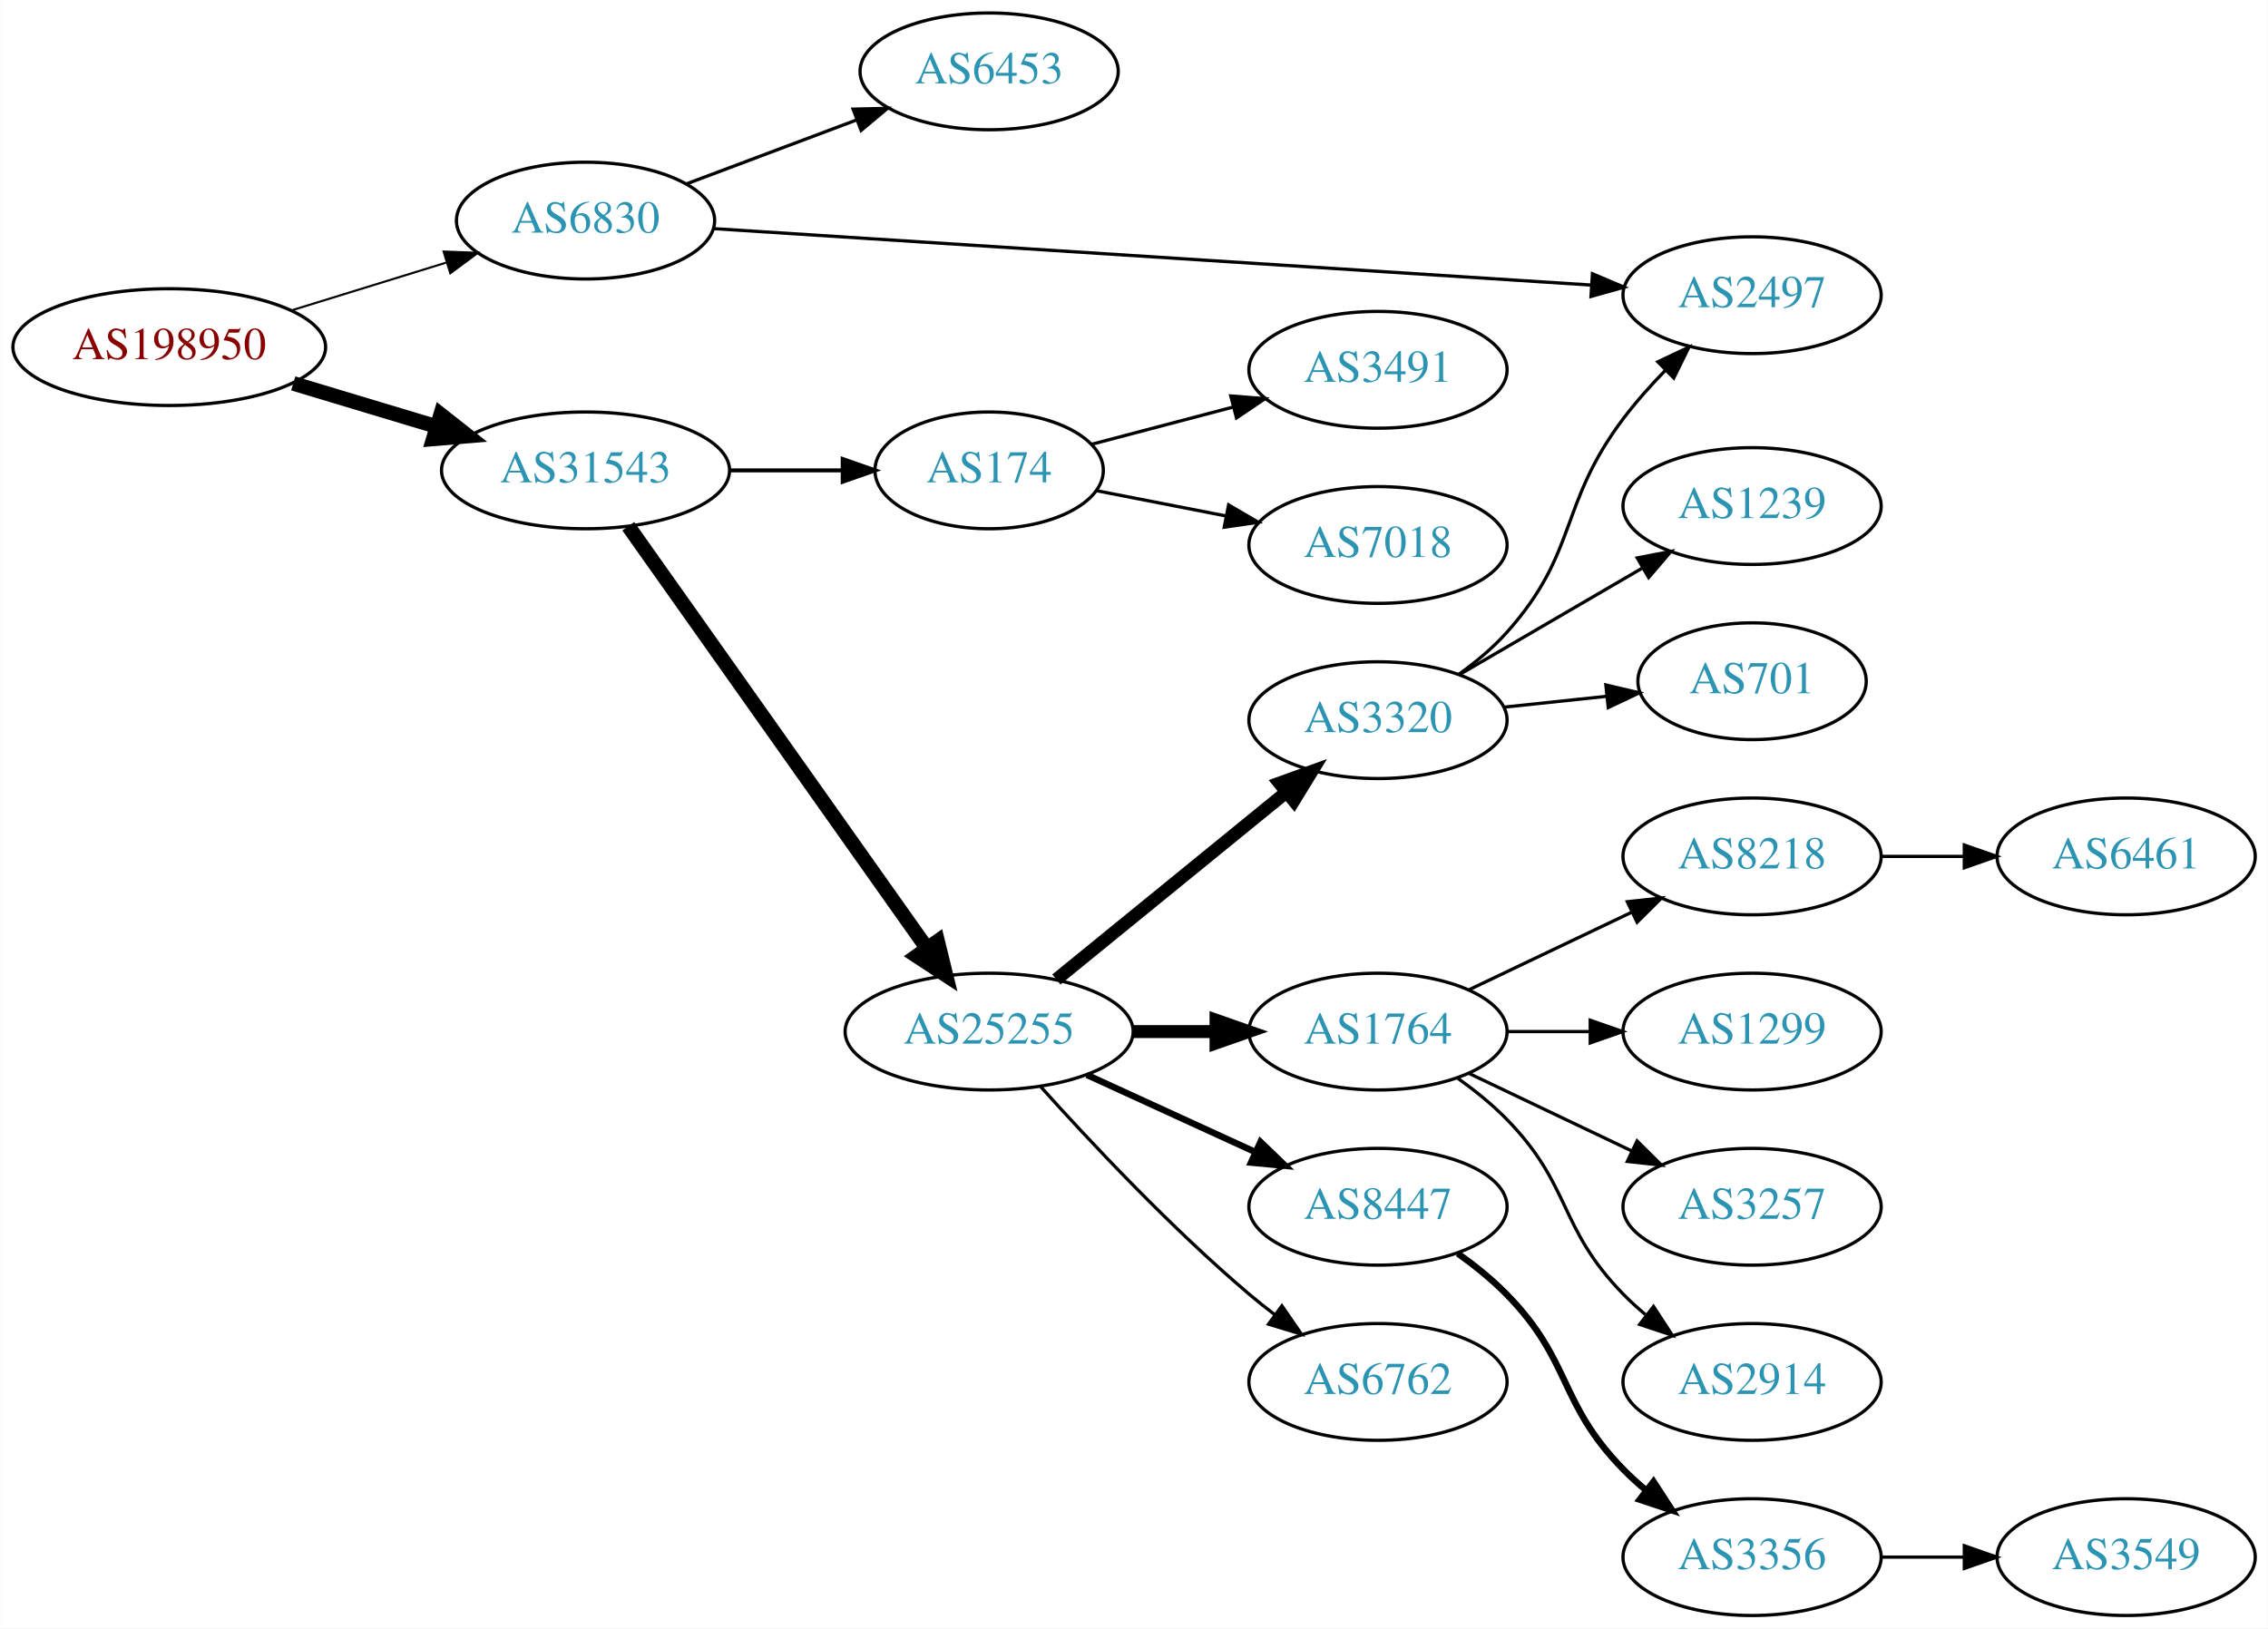
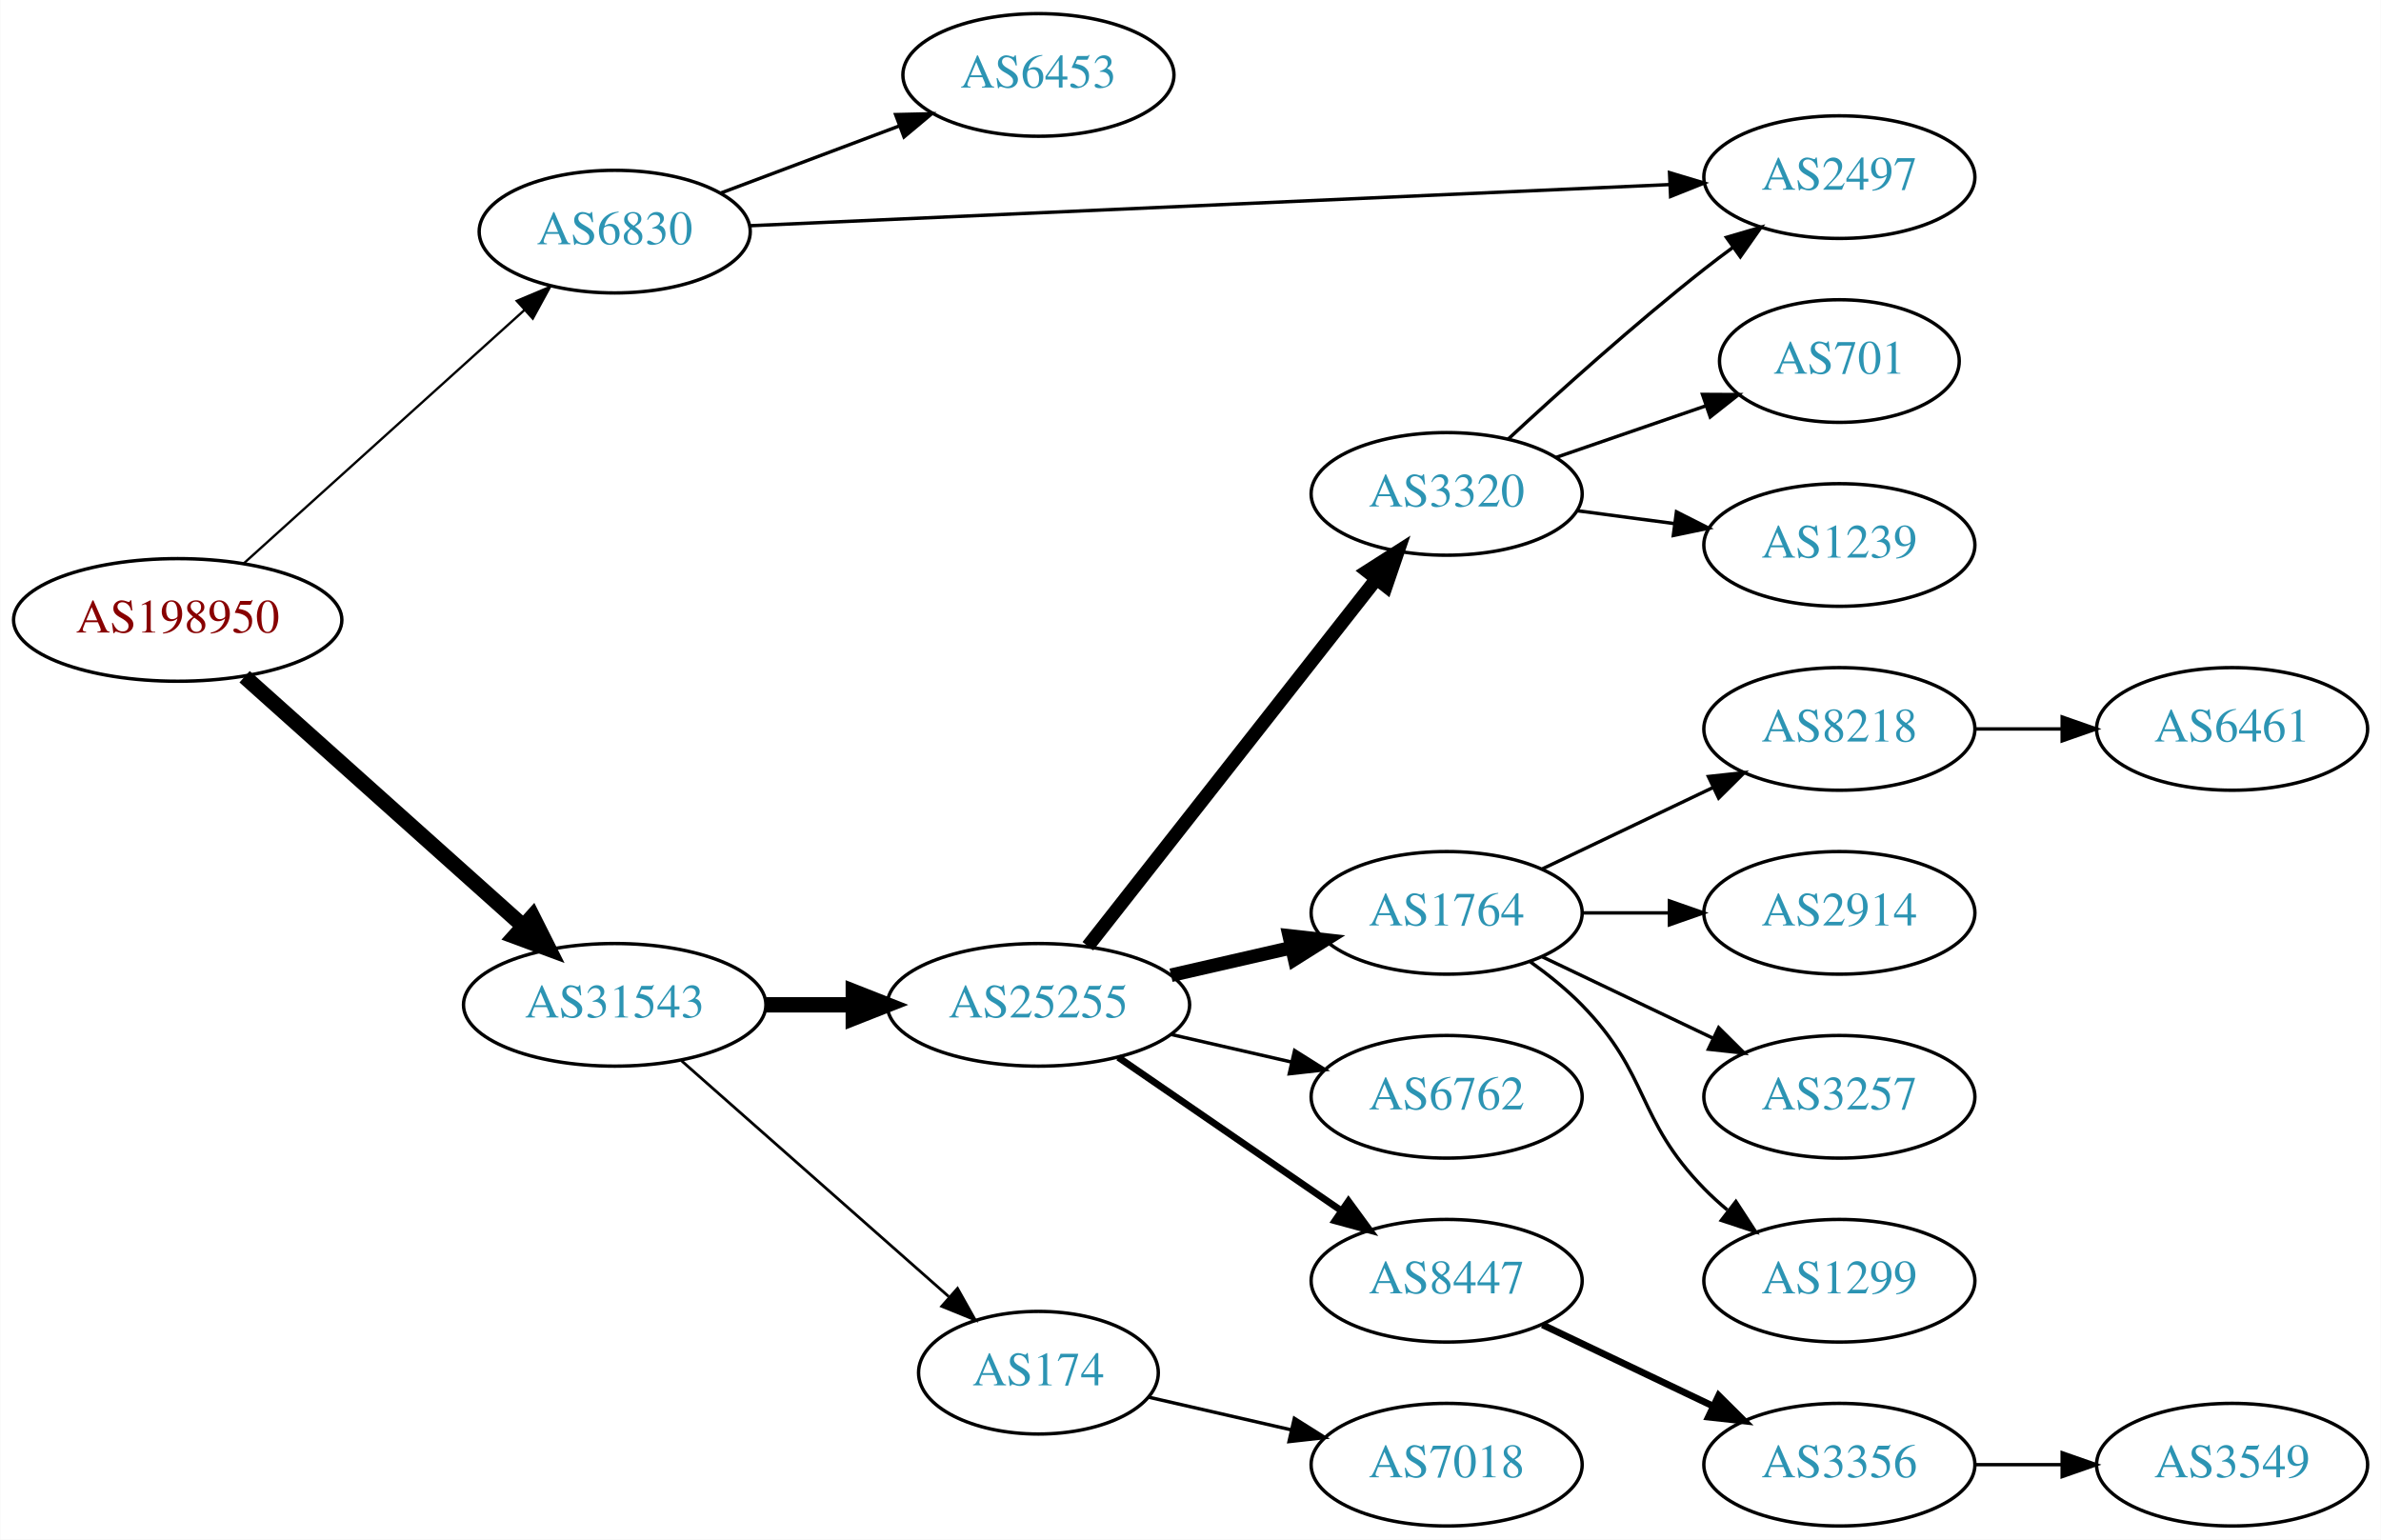
- <svg xmlns="http://www.w3.org/2000/svg" xmlns:xlink="http://www.w3.org/1999/xlink" width="699pt" height="502pt" viewBox="0.00 0.00 698.85 502.00">
-   <g id="graph0" class="graph" transform="scale(1 1) rotate(0) translate(4 498)">
-     <polygon fill="white" stroke="none" points="-4,4 -4,-498 694.855,-498 694.855,4 -4,4" />
+ <svg xmlns="http://www.w3.org/2000/svg" xmlns:xlink="http://www.w3.org/1999/xlink" width="699pt" height="452pt" viewBox="0.00 0.00 698.85 452.00">
+   <g id="graph0" class="graph" transform="scale(1 1) rotate(0) translate(4 448)">
+     <polygon fill="white" stroke="none" points="-4,4 -4,-448 694.855,-448 694.855,4 -4,4" />
    <g id="node1" class="node">
      <g id="a_node1">
        <a xlink:href="/asn/198950" xlink:title="AS198950 ~ Telenet Systems GmbH [AT]">
-           <ellipse fill="#ffffff" stroke="black" cx="48.096" cy="-391" rx="48.192" ry="18" />
-           <text text-anchor="middle" x="48.096" y="-387.3" font-family="Times,serif" font-size="14.00" fill="#880000">AS198950</text>
+           <ellipse fill="#ffffff" stroke="black" cx="48.096" cy="-266" rx="48.192" ry="18" />
+           <text text-anchor="middle" x="48.096" y="-262.3" font-family="Times,serif" font-size="14.00" fill="#880000">AS198950</text>
        </a>
      </g>
    </g>
    <g id="node2" class="node">
      <g id="a_node2">
        <a xlink:href="/asn/6830" xlink:title="AS6830 ~ LGI-UPC [AT]">
-           <ellipse fill="#ffffff" stroke="black" cx="176.388" cy="-430" rx="39.794" ry="18" />
-           <text text-anchor="middle" x="176.388" y="-426.3" font-family="Times,serif" font-size="14.00" fill="#2c94b3">AS6830</text>
+           <ellipse fill="#ffffff" stroke="black" cx="176.388" cy="-380" rx="39.794" ry="18" />
+           <text text-anchor="middle" x="176.388" y="-376.3" font-family="Times,serif" font-size="14.00" fill="#2c94b3">AS6830</text>
        </a>
      </g>
    </g>
    <g id="edge1" class="edge">
-       <path fill="none" stroke="black" stroke-width="0.643" d="M85.625,-402.28C100.564,-406.894 117.937,-412.259 133.397,-417.033" />
-       <polygon fill="black" stroke="black" stroke-width="0.643" points="132.648,-420.465 143.235,-420.071 134.713,-413.776 132.648,-420.465" />
+       <path fill="none" stroke="black" stroke-width="0.692" d="M67.46,-282.577C89.189,-302.191 125.494,-334.963 149.928,-357.018" />
+       <polygon fill="black" stroke="black" stroke-width="0.692" points="147.642,-359.67 157.41,-363.773 152.333,-354.474 147.642,-359.67" />
    </g>
    <g id="node3" class="node">
      <g id="a_node3">
        <a xlink:href="/asn/31543" xlink:title="AS31543 ~ myNET gmbh [AT]">
-           <ellipse fill="#ffffff" stroke="black" cx="176.388" cy="-353" rx="44.393" ry="18" />
-           <text text-anchor="middle" x="176.388" y="-349.3" font-family="Times,serif" font-size="14.00" fill="#2c94b3">AS31543</text>
+           <ellipse fill="#ffffff" stroke="black" cx="176.388" cy="-153" rx="44.393" ry="18" />
+           <text text-anchor="middle" x="176.388" y="-149.3" font-family="Times,serif" font-size="14.00" fill="#2c94b3">AS31543</text>
        </a>
      </g>
    </g>
    <g id="edge2" class="edge">
-       <path fill="none" stroke="black" stroke-width="4.5" d="M86.304,-379.804C100.138,-375.642 115.981,-370.875 130.435,-366.526" />
-       <polygon fill="black" stroke="black" stroke-width="4.5" points="131.735,-370.246 140.177,-363.595 129.466,-362.705 131.735,-370.246" />
+       <path fill="none" stroke="black" stroke-width="4.5" d="M67.731,-249.326C89.4,-229.938 125.299,-197.817 149.627,-176.049" />
+       <polygon fill="black" stroke="black" stroke-width="4.5" points="152.26,-178.977 157.087,-169.375 147.009,-173.108 152.26,-178.977" />
    </g>
    <g id="node4" class="node">
      <g id="a_node4">
        <a xlink:href="/asn/6453" xlink:title="AS6453 ~ TATA COMMUNICATIONS (AMERICA) INC [US]">
-           <ellipse fill="#ffffff" stroke="black" cx="300.78" cy="-476" rx="39.794" ry="18" />
-           <text text-anchor="middle" x="300.78" y="-472.3" font-family="Times,serif" font-size="14.00" fill="#2c94b3">AS6453</text>
+           <ellipse fill="#ffffff" stroke="black" cx="300.78" cy="-426" rx="39.794" ry="18" />
+           <text text-anchor="middle" x="300.78" y="-422.3" font-family="Times,serif" font-size="14.00" fill="#2c94b3">AS6453</text>
        </a>
      </g>
    </g>
    <g id="edge3" class="edge">
-       <path fill="none" stroke="black" d="M207.642,-441.371C223.382,-447.287 242.829,-454.596 259.794,-460.972" />
-       <polygon fill="black" stroke="black" points="258.857,-464.359 269.449,-464.601 261.32,-457.806 258.857,-464.359" />
+       <path fill="none" stroke="black" d="M207.642,-391.371C223.382,-397.287 242.829,-404.596 259.794,-410.972" />
+       <polygon fill="black" stroke="black" points="258.857,-414.359 269.449,-414.601 261.32,-407.806 258.857,-414.359" />
    </g>
    <g id="node5" class="node">
      <g id="a_node5">
        <a xlink:href="/asn/2497" xlink:title="AS2497 ~ Internet Initiative Japan Inc. [JP]">
-           <ellipse fill="#ffffff" stroke="black" cx="535.915" cy="-407" rx="39.794" ry="18" />
-           <text text-anchor="middle" x="535.915" y="-403.3" font-family="Times,serif" font-size="14.00" fill="#2c94b3">AS2497</text>
+           <ellipse fill="#ffffff" stroke="black" cx="535.915" cy="-396" rx="39.794" ry="18" />
+           <text text-anchor="middle" x="535.915" y="-392.3" font-family="Times,serif" font-size="14.00" fill="#2c94b3">AS2497</text>
        </a>
      </g>
    </g>
    <g id="edge4" class="edge">
-       <path fill="none" stroke="black" d="M215.989,-427.517C281.559,-423.299 414.552,-414.743 486.343,-410.125" />
-       <polygon fill="black" stroke="black" points="486.721,-413.608 496.475,-409.473 486.271,-406.622 486.721,-413.608" />
+       <path fill="none" stroke="black" d="M215.989,-381.727C281.473,-384.658 414.203,-390.598 486.06,-393.814" />
+       <polygon fill="black" stroke="black" points="486.058,-397.317 496.204,-394.268 486.371,-390.324 486.058,-397.317" />
    </g>
    <g id="node6" class="node">
      <g id="a_node6">
-         <a xlink:href="/asn/174" xlink:title="AS174 ~ Cogent Communications [US]">
-           <ellipse fill="#ffffff" stroke="black" cx="300.78" cy="-353" rx="35.194" ry="18" />
-           <text text-anchor="middle" x="300.78" y="-349.3" font-family="Times,serif" font-size="14.00" fill="#2c94b3">AS174</text>
+         <a xlink:href="/asn/25255" xlink:title="AS25255 ~ ==&gt; TELE2 AUSTRIA &lt;== [AT]">
+           <ellipse fill="#ffffff" stroke="black" cx="300.78" cy="-153" rx="44.393" ry="18" />
+           <text text-anchor="middle" x="300.78" y="-149.3" font-family="Times,serif" font-size="14.00" fill="#2c94b3">AS25255</text>
        </a>
      </g>
    </g>
    <g id="edge5" class="edge">
-       <path fill="none" stroke="black" stroke-width="1.227" d="M220.883,-353C232.141,-353 244.273,-353 255.566,-353" />
-       <polygon fill="black" stroke="black" stroke-width="1.227" points="255.654,-356.5 265.654,-353 255.654,-349.5 255.654,-356.5" />
+       <path fill="none" stroke="black" stroke-width="4.5" d="M220.883,-153C229.089,-153 237.761,-153 246.233,-153" />
+       <polygon fill="black" stroke="black" stroke-width="4.5" points="246.424,-156.938 256.424,-153 246.424,-149.063 246.424,-156.938" />
    </g>
    <g id="node7" class="node">
      <g id="a_node7">
-         <a xlink:href="/asn/25255" xlink:title="AS25255 ~ ==&gt; TELE2 AUSTRIA &lt;== [AT]">
-           <ellipse fill="#ffffff" stroke="black" cx="300.78" cy="-180" rx="44.393" ry="18" />
-           <text text-anchor="middle" x="300.78" y="-176.3" font-family="Times,serif" font-size="14.00" fill="#2c94b3">AS25255</text>
+         <a xlink:href="/asn/174" xlink:title="AS174 ~ Cogent Communications [US]">
+           <ellipse fill="#ffffff" stroke="black" cx="300.78" cy="-45" rx="35.194" ry="18" />
+           <text text-anchor="middle" x="300.78" y="-41.3" font-family="Times,serif" font-size="14.00" fill="#2c94b3">AS174</text>
        </a>
      </g>
    </g>
    <g id="edge6" class="edge">
-       <path fill="none" stroke="black" stroke-width="4.5" d="M189.57,-335.78C211.142,-305.288 256.162,-241.653 281.479,-205.868" />
-       <polygon fill="black" stroke="black" stroke-width="4.5" points="284.903,-207.845 287.464,-197.407 278.475,-203.297 284.903,-207.845" />
+       <path fill="none" stroke="black" stroke-width="0.818" d="M195.976,-136.597C216.913,-118.122 251.059,-87.991 274.431,-67.368" />
+       <polygon fill="black" stroke="black" stroke-width="0.818" points="277.027,-69.745 282.209,-60.504 272.395,-64.496 277.027,-69.745" />
    </g>
    <g id="node8" class="node">
      <g id="a_node8">
-         <a xlink:href="/asn/3491" xlink:title="AS3491 ~ PCCW Global, Inc. [US]">
-           <ellipse fill="#ffffff" stroke="black" cx="420.622" cy="-384" rx="39.794" ry="18" />
-           <text text-anchor="middle" x="420.622" y="-380.3" font-family="Times,serif" font-size="14.00" fill="#2c94b3">AS3491</text>
-         </a>
-       </g>
-     </g>
-     <g id="edge7" class="edge">
-       <path fill="none" stroke="black" d="M332.434,-361.064C345.732,-364.562 361.548,-368.723 376.034,-372.534" />
-       <polygon fill="black" stroke="black" points="375.243,-375.944 385.804,-375.104 377.023,-369.175 375.243,-375.944" />
-     </g>
-     <g id="node9" class="node">
-       <g id="a_node9">
-         <a xlink:href="/asn/7018" xlink:title="AS7018 ~ AT&amp;T Services, Inc. [US]">
-           <ellipse fill="#ffffff" stroke="black" cx="420.622" cy="-330" rx="39.794" ry="18" />
-           <text text-anchor="middle" x="420.622" y="-326.3" font-family="Times,serif" font-size="14.00" fill="#2c94b3">AS7018</text>
-         </a>
-       </g>
-     </g>
-     <g id="edge8" class="edge">
-       <path fill="none" stroke="black" d="M333.981,-346.715C346.253,-344.32 360.488,-341.541 373.787,-338.946" />
-       <polygon fill="black" stroke="black" points="374.581,-342.357 383.726,-337.006 373.24,-335.487 374.581,-342.357" />
-     </g>
-     <g id="node10" class="node">
-       <g id="a_node10">
-         <a xlink:href="/asn/3320" xlink:title="AS3320 ~ DTAG [DE]">
-           <ellipse fill="#ffffff" stroke="black" cx="420.622" cy="-276" rx="39.794" ry="18" />
-           <text text-anchor="middle" x="420.622" y="-272.3" font-family="Times,serif" font-size="14.00" fill="#2c94b3">AS3320</text>
-         </a>
-       </g>
-     </g>
-     <g id="edge9" class="edge">
-       <path fill="none" stroke="black" stroke-width="4" d="M321.504,-196.068C340.909,-211.876 370.695,-236.141 392.359,-253.79" />
-       <polygon fill="black" stroke="black" stroke-width="4" points="390.262,-256.596 400.226,-260.199 394.683,-251.169 390.262,-256.596" />
-     </g>
-     <g id="node11" class="node">
-       <g id="a_node11">
        <a xlink:href="/asn/1764" xlink:title="AS1764 ~ NEXTLAYER-AS [AT]">
          <ellipse fill="#ffffff" stroke="black" cx="420.622" cy="-180" rx="39.794" ry="18" />
          <text text-anchor="middle" x="420.622" y="-176.3" font-family="Times,serif" font-size="14.00" fill="#2c94b3">AS1764</text>
        </a>
      </g>
    </g>
+     <g id="edge7" class="edge">
+       <path fill="none" stroke="black" stroke-width="4" d="M339.714,-161.692C350.955,-164.267 363.368,-167.111 374.991,-169.774" />
+       <polygon fill="black" stroke="black" stroke-width="4" points="374.424,-173.235 384.953,-172.057 375.987,-166.412 374.424,-173.235" />
+     </g>
+     <g id="node9" class="node">
+       <g id="a_node9">
+         <a xlink:href="/asn/3320" xlink:title="AS3320 ~ DTAG [DE]">
+           <ellipse fill="#ffffff" stroke="black" cx="420.622" cy="-303" rx="39.794" ry="18" />
+           <text text-anchor="middle" x="420.622" y="-299.3" font-family="Times,serif" font-size="14.00" fill="#2c94b3">AS3320</text>
+         </a>
+       </g>
+     </g>
+     <g id="edge8" class="edge">
+       <path fill="none" stroke="black" stroke-width="4" d="M315.298,-170.207C336.076,-196.655 375.967,-247.432 399.949,-277.958" />
+       <polygon fill="black" stroke="black" stroke-width="4" points="397.332,-280.292 406.262,-285.994 402.836,-275.968 397.332,-280.292" />
+     </g>
+     <g id="node10" class="node">
+       <g id="a_node10">
+         <a xlink:href="/asn/6762" xlink:title="AS6762 ~ TELECOM ITALIA SPARKLE S.p.A. [IT]">
+           <ellipse fill="#ffffff" stroke="black" cx="420.622" cy="-126" rx="39.794" ry="18" />
+           <text text-anchor="middle" x="420.622" y="-122.3" font-family="Times,serif" font-size="14.00" fill="#2c94b3">AS6762</text>
+         </a>
+       </g>
+     </g>
+     <g id="edge9" class="edge">
+       <path fill="none" stroke="black" d="M339.714,-144.308C350.955,-141.733 363.368,-138.889 374.991,-136.226" />
+       <polygon fill="black" stroke="black" points="375.987,-139.588 384.953,-133.943 374.424,-132.765 375.987,-139.588" />
+     </g>
+     <g id="node11" class="node">
+       <g id="a_node11">
+         <a xlink:href="/asn/8447" xlink:title="AS8447 ~ A1 Telekom Austria AG [AT]">
+           <ellipse fill="#ffffff" stroke="black" cx="420.622" cy="-72" rx="39.794" ry="18" />
+           <text text-anchor="middle" x="420.622" y="-68.3" font-family="Times,serif" font-size="14.00" fill="#2c94b3">AS8447</text>
+         </a>
+       </g>
+     </g>
    <g id="edge10" class="edge">
-       <path fill="none" stroke="black" stroke-width="4" d="M344.991,-180C353.303,-180 362.066,-180 370.548,-180" />
-       <polygon fill="black" stroke="black" stroke-width="4" points="370.707,-183.5 380.707,-180 370.707,-176.5 370.707,-183.5" />
+       <path fill="none" stroke="black" stroke-width="2" d="M324.222,-137.574C342.804,-124.802 369.365,-106.545 389.744,-92.537" />
+       <polygon fill="black" stroke="black" stroke-width="2" points="391.8,-95.371 398.058,-86.822 387.835,-89.602 391.8,-95.371" />
+     </g>
+     <g id="node19" class="node">
+       <g id="a_node19">
+         <a xlink:href="/asn/7018" xlink:title="AS7018 ~ AT&amp;T Services, Inc. [US]">
+           <ellipse fill="#ffffff" stroke="black" cx="420.622" cy="-18" rx="39.794" ry="18" />
+           <text text-anchor="middle" x="420.622" y="-14.3" font-family="Times,serif" font-size="14.00" fill="#2c94b3">AS7018</text>
+         </a>
+       </g>
+     </g>
+     <g id="edge19" class="edge">
+       <path fill="none" stroke="black" d="M333.05,-37.835C345.889,-34.894 360.994,-31.433 374.961,-28.233" />
+       <polygon fill="black" stroke="black" points="375.916,-31.605 384.882,-25.96 374.353,-24.782 375.916,-31.605" />
    </g>
    <g id="node12" class="node">
      <g id="a_node12">
-         <a xlink:href="/asn/8447" xlink:title="AS8447 ~ A1 Telekom Austria AG [AT]">
-           <ellipse fill="#ffffff" stroke="black" cx="420.622" cy="-126" rx="39.794" ry="18" />
-           <text text-anchor="middle" x="420.622" y="-122.3" font-family="Times,serif" font-size="14.00" fill="#2c94b3">AS8447</text>
-         </a>
-       </g>
-     </g>
-     <g id="edge11" class="edge">
-       <path fill="none" stroke="black" stroke-width="2" d="M330.909,-166.652C346.521,-159.498 365.918,-150.609 382.59,-142.97" />
-       <polygon fill="black" stroke="black" stroke-width="2" points="384.409,-145.986 392.042,-138.638 381.493,-139.622 384.409,-145.986" />
-     </g>
-     <g id="node13" class="node">
-       <g id="a_node13">
-         <a xlink:href="/asn/6762" xlink:title="AS6762 ~ TELECOM ITALIA SPARKLE S.p.A. [IT]">
-           <ellipse fill="#ffffff" stroke="black" cx="420.622" cy="-72" rx="39.794" ry="18" />
-           <text text-anchor="middle" x="420.622" y="-68.3" font-family="Times,serif" font-size="14.00" fill="#2c94b3">AS6762</text>
-         </a>
-       </g>
-     </g>
-     <g id="edge12" class="edge">
-       <path fill="none" stroke="black" d="M316.712,-162.956C332.038,-145.903 356.974,-119.35 380.976,-99 383.473,-96.883 386.133,-94.768 388.845,-92.707" />
-       <polygon fill="black" stroke="black" points="391.011,-95.459 397.021,-86.734 386.882,-89.806 391.011,-95.459" />
-     </g>
-     <g id="edge14" class="edge">
-       <path fill="none" stroke="black" d="M445.516,-290.109C450.76,-293.879 456.011,-298.243 460.269,-303 482.555,-327.895 476.138,-342.331 496.269,-369 500.138,-374.126 504.691,-379.219 509.288,-383.934" />
-       <polygon fill="black" stroke="black" points="506.871,-386.466 516.456,-390.979 511.778,-381.474 506.871,-386.466" />
-     </g>
-     <g id="node14" class="node">
-       <g id="a_node14">
-         <a xlink:href="/asn/1239" xlink:title="AS1239 ~ Sprint [US]">
-           <ellipse fill="#ffffff" stroke="black" cx="535.915" cy="-342" rx="39.794" ry="18" />
-           <text text-anchor="middle" x="535.915" y="-338.3" font-family="Times,serif" font-size="14.00" fill="#2c94b3">AS1239</text>
-         </a>
-       </g>
-     </g>
-     <g id="edge13" class="edge">
-       <path fill="none" stroke="black" d="M445.649,-289.997C462.021,-299.535 483.908,-312.285 501.912,-322.774" />
-       <polygon fill="black" stroke="black" points="500.521,-326.014 510.923,-328.023 504.044,-319.965 500.521,-326.014" />
-     </g>
-     <g id="node15" class="node">
-       <g id="a_node15">
-         <a xlink:href="/asn/701" xlink:title="AS701 ~ UUNET [US]">
-           <ellipse fill="#ffffff" stroke="black" cx="535.915" cy="-288" rx="35.194" ry="18" />
-           <text text-anchor="middle" x="535.915" y="-284.3" font-family="Times,serif" font-size="14.00" fill="#2c94b3">AS701</text>
-         </a>
-       </g>
-     </g>
-     <g id="edge15" class="edge">
-       <path fill="none" stroke="black" d="M459.347,-279.996C469.485,-281.07 480.537,-282.24 490.981,-283.346" />
-       <polygon fill="black" stroke="black" points="490.853,-286.852 501.166,-284.425 491.59,-279.891 490.853,-286.852" />
-     </g>
-     <g id="node16" class="node">
-       <g id="a_node16">
        <a xlink:href="/asn/8218" xlink:title="AS8218 ~ legacy Neotelecoms [FR]">
          <ellipse fill="#ffffff" stroke="black" cx="535.915" cy="-234" rx="39.794" ry="18" />
          <text text-anchor="middle" x="535.915" y="-230.3" font-family="Times,serif" font-size="14.00" fill="#2c94b3">AS8218</text>
        </a>
      </g>
    </g>
-     <g id="edge16" class="edge">
+     <g id="edge11" class="edge">
      <path fill="none" stroke="black" d="M448.759,-192.934C463.753,-200.081 482.574,-209.052 498.797,-216.785" />
      <polygon fill="black" stroke="black" points="497.467,-220.028 508,-221.171 500.479,-213.709 497.467,-220.028" />
    </g>
-     <g id="node17" class="node">
-       <g id="a_node17">
-         <a xlink:href="/asn/1299" xlink:title="AS1299 ~ Telia Carrier [EU]">
+     <g id="node13" class="node">
+       <g id="a_node13">
+         <a xlink:href="/asn/2914" xlink:title="AS2914 ~ NTT America, Inc. [US]">
          <ellipse fill="#ffffff" stroke="black" cx="535.915" cy="-180" rx="39.794" ry="18" />
-           <text text-anchor="middle" x="535.915" y="-176.3" font-family="Times,serif" font-size="14.00" fill="#2c94b3">AS1299</text>
-         </a>
-       </g>
-     </g>
-     <g id="edge17" class="edge">
+           <text text-anchor="middle" x="535.915" y="-176.3" font-family="Times,serif" font-size="14.00" fill="#2c94b3">AS2914</text>
+         </a>
+       </g>
+     </g>
+     <g id="edge12" class="edge">
      <path fill="none" stroke="black" d="M460.294,-180C468.497,-180 477.261,-180 485.794,-180" />
      <polygon fill="black" stroke="black" points="486.033,-183.5 496.033,-180 486.033,-176.5 486.033,-183.5" />
    </g>
-     <g id="node18" class="node">
-       <g id="a_node18">
+     <g id="node14" class="node">
+       <g id="a_node14">
        <a xlink:href="/asn/3257" xlink:title="AS3257 ~ GTT [DE]">
          <ellipse fill="#ffffff" stroke="black" cx="535.915" cy="-126" rx="39.794" ry="18" />
          <text text-anchor="middle" x="535.915" y="-122.3" font-family="Times,serif" font-size="14.00" fill="#2c94b3">AS3257</text>
        </a>
      </g>
    </g>
-     <g id="edge18" class="edge">
+     <g id="edge13" class="edge">
      <path fill="none" stroke="black" d="M448.759,-167.066C463.753,-159.919 482.574,-150.948 498.797,-143.215" />
      <polygon fill="black" stroke="black" points="500.479,-146.291 508,-138.829 497.467,-139.972 500.479,-146.291" />
    </g>
-     <g id="node19" class="node">
-       <g id="a_node19">
-         <a xlink:href="/asn/2914" xlink:title="AS2914 ~ NTT America, Inc. [US]">
+     <g id="node15" class="node">
+       <g id="a_node15">
+         <a xlink:href="/asn/1299" xlink:title="AS1299 ~ Telia Carrier [EU]">
          <ellipse fill="#ffffff" stroke="black" cx="535.915" cy="-72" rx="39.794" ry="18" />
-           <text text-anchor="middle" x="535.915" y="-68.3" font-family="Times,serif" font-size="14.00" fill="#2c94b3">AS2914</text>
-         </a>
-       </g>
-     </g>
-     <g id="edge19" class="edge">
+           <text text-anchor="middle" x="535.915" y="-68.3" font-family="Times,serif" font-size="14.00" fill="#2c94b3">AS1299</text>
+         </a>
+       </g>
+     </g>
+     <g id="edge14" class="edge">
      <path fill="none" stroke="black" d="M445.216,-165.611C450.472,-161.852 455.804,-157.563 460.269,-153 480.441,-132.383 476.096,-119.617 496.269,-99 498.362,-96.861 500.645,-94.782 503.022,-92.79" />
      <polygon fill="black" stroke="black" points="505.54,-95.268 511.321,-86.389 501.265,-89.725 505.54,-95.268" />
    </g>
-     <g id="node21" class="node">
-       <g id="a_node21">
+     <g id="edge18" class="edge">
+       <path fill="none" stroke="black" d="M438.636,-319.047C453.462,-332.784 475.745,-352.843 496.269,-369 498.988,-371.141 501.863,-373.311 504.768,-375.442" />
+       <polygon fill="black" stroke="black" points="502.765,-378.312 512.933,-381.29 506.841,-372.621 502.765,-378.312" />
+     </g>
+     <g id="node17" class="node">
+       <g id="a_node17">
+         <a xlink:href="/asn/701" xlink:title="AS701 ~ UUNET [US]">
+           <ellipse fill="#ffffff" stroke="black" cx="535.915" cy="-342" rx="35.194" ry="18" />
+           <text text-anchor="middle" x="535.915" y="-338.3" font-family="Times,serif" font-size="14.00" fill="#2c94b3">AS701</text>
+         </a>
+       </g>
+     </g>
+     <g id="edge16" class="edge">
+       <path fill="none" stroke="black" d="M452.58,-313.657C466.207,-318.348 482.351,-323.905 496.717,-328.851" />
+       <polygon fill="black" stroke="black" points="495.732,-332.213 506.327,-332.159 498.01,-325.594 495.732,-332.213" />
+     </g>
+     <g id="node18" class="node">
+       <g id="a_node18">
+         <a xlink:href="/asn/1239" xlink:title="AS1239 ~ Sprint [US]">
+           <ellipse fill="#ffffff" stroke="black" cx="535.915" cy="-288" rx="39.794" ry="18" />
+           <text text-anchor="middle" x="535.915" y="-284.3" font-family="Times,serif" font-size="14.00" fill="#2c94b3">AS1239</text>
+         </a>
+       </g>
+     </g>
+     <g id="edge17" class="edge">
+       <path fill="none" stroke="black" d="M459.033,-298.047C468.12,-296.844 477.958,-295.541 487.443,-294.285" />
+       <polygon fill="black" stroke="black" points="488.09,-297.73 497.544,-292.948 487.171,-290.791 488.09,-297.73" />
+     </g>
+     <g id="node20" class="node">
+       <g id="a_node20">
        <a xlink:href="/asn/3356" xlink:title="AS3356 ~ Level 3 Parent, LLC [US]">
          <ellipse fill="#ffffff" stroke="black" cx="535.915" cy="-18" rx="39.794" ry="18" />
          <text text-anchor="middle" x="535.915" y="-14.3" font-family="Times,serif" font-size="14.00" fill="#2c94b3">AS3356</text>
        </a>
      </g>
    </g>
-     <g id="edge21" class="edge">
-       <path fill="none" stroke="black" stroke-width="2" d="M445.216,-111.611C450.472,-107.852 455.804,-103.563 460.269,-99 480.441,-78.383 476.096,-65.617 496.269,-45 498.362,-42.861 500.645,-40.782 503.022,-38.79" />
-       <polygon fill="black" stroke="black" stroke-width="2" points="505.54,-41.268 511.321,-32.389 501.265,-35.725 505.54,-41.268" />
-     </g>
-     <g id="node20" class="node">
-       <g id="a_node20">
+     <g id="edge20" class="edge">
+       <path fill="none" stroke="black" stroke-width="2" d="M448.759,-59.066C463.753,-51.919 482.574,-42.948 498.797,-35.215" />
+       <polygon fill="black" stroke="black" stroke-width="2" points="500.479,-38.291 508,-30.829 497.467,-31.972 500.479,-38.291" />
+     </g>
+     <g id="node16" class="node">
+       <g id="a_node16">
        <a xlink:href="/asn/6461" xlink:title="AS6461 ~ Zayo Bandwidth [US]">
          <ellipse fill="#ffffff" stroke="black" cx="651.208" cy="-234" rx="39.794" ry="18" />
          <text text-anchor="middle" x="651.208" y="-230.3" font-family="Times,serif" font-size="14.00" fill="#2c94b3">AS6461</text>
        </a>
      </g>
    </g>
-     <g id="edge20" class="edge">
+     <g id="edge15" class="edge">
      <path fill="none" stroke="black" d="M575.587,-234C583.79,-234 592.554,-234 601.087,-234" />
      <polygon fill="black" stroke="black" points="601.326,-237.5 611.326,-234 601.326,-230.5 601.326,-237.5" />
    </g>
-     <g id="node22" class="node">
-       <g id="a_node22">
+     <g id="node21" class="node">
+       <g id="a_node21">
        <a xlink:href="/asn/3549" xlink:title="AS3549 ~ Level 3 Parent, LLC [US]">
          <ellipse fill="#ffffff" stroke="black" cx="651.208" cy="-18" rx="39.794" ry="18" />
          <text text-anchor="middle" x="651.208" y="-14.3" font-family="Times,serif" font-size="14.00" fill="#2c94b3">AS3549</text>
        </a>
      </g>
    </g>
-     <g id="edge22" class="edge">
+     <g id="edge21" class="edge">
      <path fill="none" stroke="black" d="M575.587,-18C583.79,-18 592.554,-18 601.087,-18" />
      <polygon fill="black" stroke="black" points="601.326,-21.5 611.326,-18 601.326,-14.5 601.326,-21.5" />
    </g>
  </g>
</svg>
